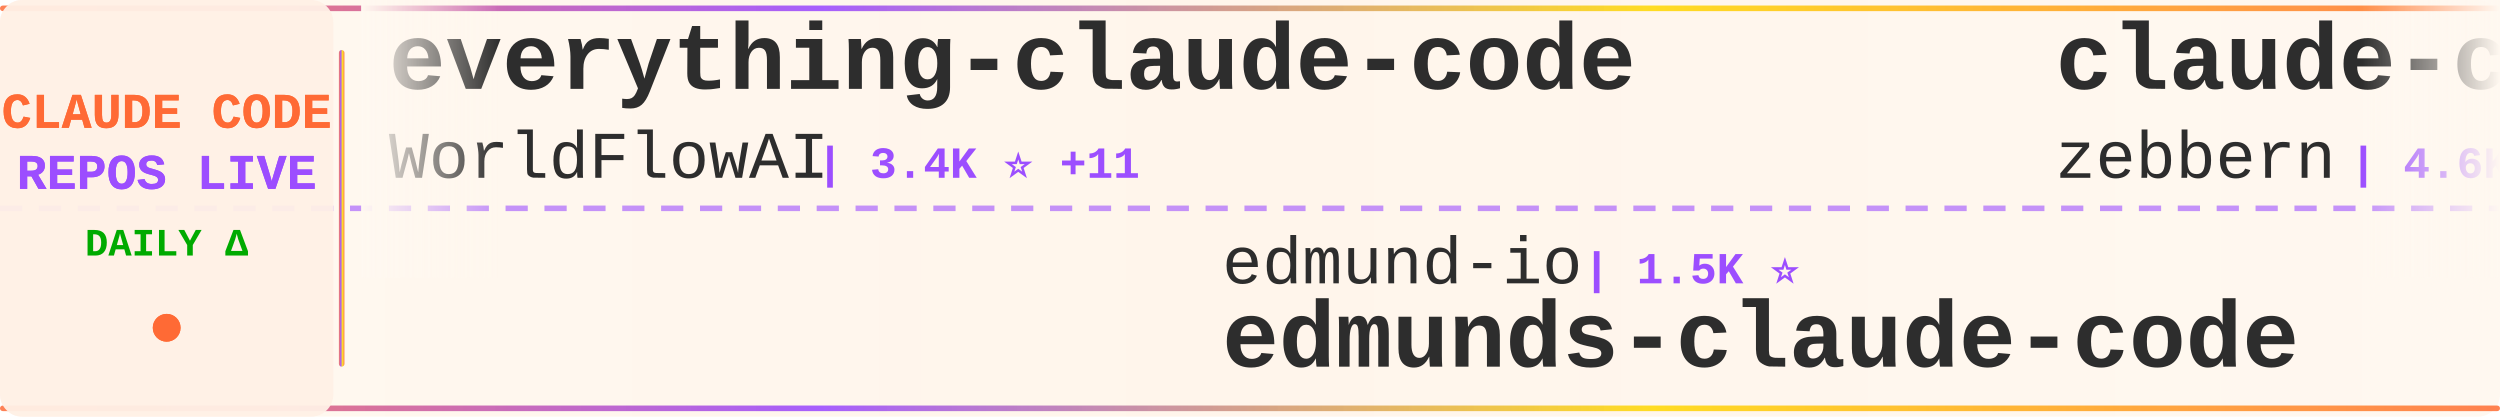
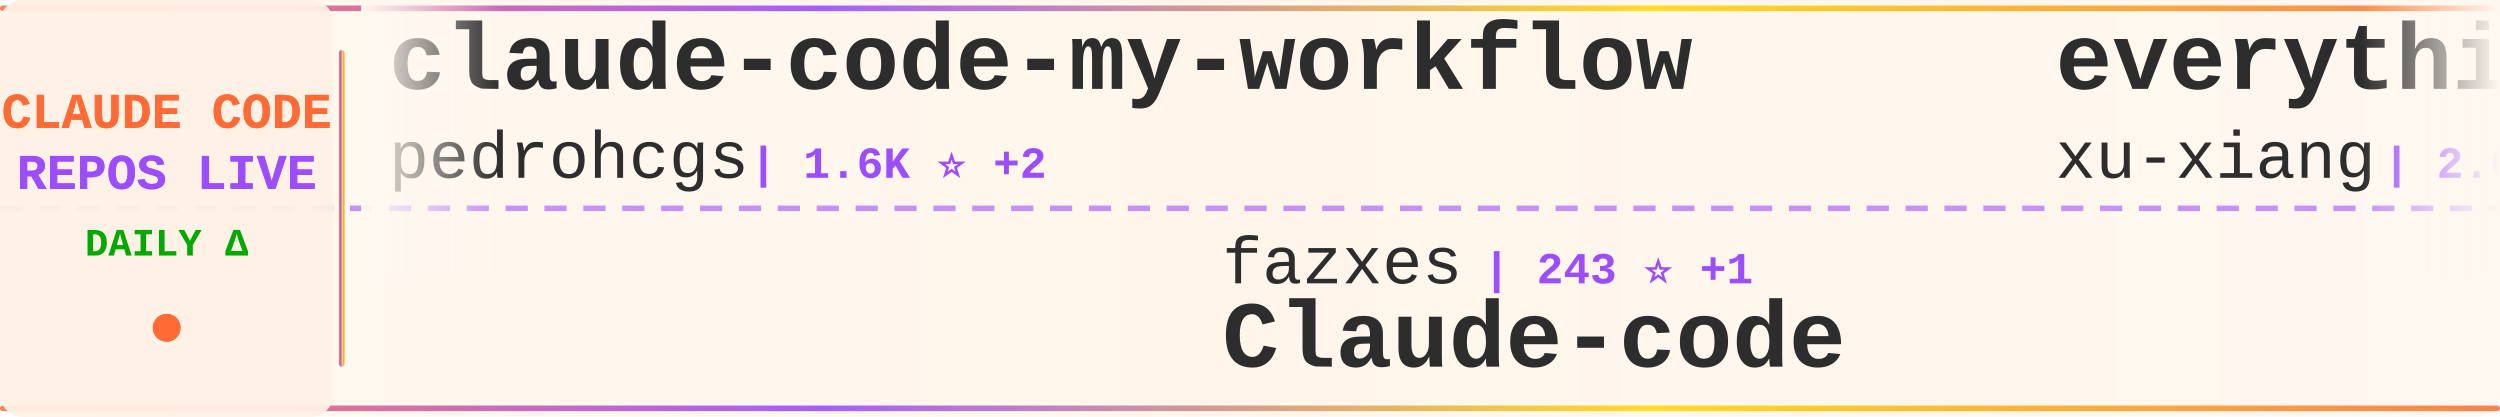
<svg xmlns="http://www.w3.org/2000/svg" width="900" height="150">
  <defs>
    <linearGradient id="tickerBg" x1="0%" y1="0%" x2="100%" y2="0%">
      <stop offset="0%" style="stop-color:#fff8f0;stop-opacity:0.98" />
      <stop offset="50%" style="stop-color:#fff5eb;stop-opacity:1" />
      <stop offset="100%" style="stop-color:#fff8f0;stop-opacity:0.98" />
    </linearGradient>
    <linearGradient id="borderGrad" x1="0%" y1="0%" x2="100%" y2="0%">
      <stop offset="0%" style="stop-color:#FF6B35;stop-opacity:0.85">
        <animate attributeName="stop-opacity" values="0.85;1;0.85" dur="2s" repeatCount="indefinite" />
      </stop>
      <stop offset="33%" style="stop-color:#9C4EFF;stop-opacity:0.9">
        <animate attributeName="stop-opacity" values="0.9;1;0.9" dur="2.2s" repeatCount="indefinite" />
      </stop>
      <stop offset="66%" style="stop-color:#FFD700;stop-opacity:0.85">
        <animate attributeName="stop-opacity" values="0.85;1;0.85" dur="1.8s" repeatCount="indefinite" />
      </stop>
      <stop offset="100%" style="stop-color:#FF6B35;stop-opacity:0.85">
        <animate attributeName="stop-opacity" values="0.85;1;0.85" dur="2s" repeatCount="indefinite" />
      </stop>
    </linearGradient>
    <filter id="textGlow">
      <feGaussianBlur stdDeviation="0.15" result="coloredBlur" />
      <feMerge>
        <feMergeNode in="coloredBlur" />
        <feMergeNode in="SourceGraphic" />
      </feMerge>
    </filter>
    <filter id="metricGlow">
      <feGaussianBlur stdDeviation="0.2" result="coloredBlur" />
      <feMerge>
        <feMergeNode in="coloredBlur" />
        <feMergeNode in="SourceGraphic" />
      </feMerge>
    </filter>
    <linearGradient id="leftFade" x1="0%" y1="0%" x2="100%" y2="0%">
      <stop offset="0%" style="stop-color:#fff8f0;stop-opacity:1" />
      <stop offset="100%" style="stop-color:#fff8f0;stop-opacity:0" />
    </linearGradient>
    <linearGradient id="rightFade" x1="0%" y1="0%" x2="100%" y2="0%">
      <stop offset="0%" style="stop-color:#fff8f0;stop-opacity:0" />
      <stop offset="100%" style="stop-color:#fff8f0;stop-opacity:1" />
    </linearGradient>
  </defs>
  <rect width="900" height="150" fill="url(#tickerBg)" rx="8" />
  <rect x="0" y="2" width="900" height="2" fill="url(#borderGrad)" rx="1" />
  <rect x="0" y="146" width="900" height="2" fill="url(#borderGrad)" rx="1" />
  <line x1="0" y1="75" x2="900" y2="75" stroke="#9C4EFF" stroke-width="2" stroke-dasharray="8 6" opacity="0.6" />
  <rect x="0" y="0" width="120" height="150" fill="#fff0e6" opacity="0.95" rx="8" />
  <text x="60" y="46" font-family="'Courier New', monospace" font-size="18" font-weight="bold" fill="#FF6B35" text-anchor="middle" filter="url(#textGlow)">
    CLAUDE CODE
  </text>
  <text x="60" y="68" font-family="'Courier New', monospace" font-size="18" font-weight="bold" fill="#9C4EFF" text-anchor="middle" filter="url(#textGlow)">
    REPOS LIVE
  </text>
  <text x="60" y="92" font-family="'Courier New', monospace" font-size="14" font-weight="bold" fill="#00aa00" text-anchor="middle">
    DAILY Δ
  </text>
  <circle cx="60" cy="118" r="5" fill="#FF6B35" filter="url(#metricGlow)">
    <animate attributeName="r" values="4;6;4" dur="1.5s" repeatCount="indefinite" />
    <animate attributeName="opacity" values="0.6;1;0.6" dur="1.5s" repeatCount="indefinite" />
  </circle>
  <rect x="122" y="18" width="2" height="114" fill="url(#borderGrad)" rx="1" />
  <clipPath id="tickerClip">
    <rect x="130" y="0" width="770" height="150" />
  </clipPath>
  <g clip-path="url(#tickerClip)">
    <g id="tickerItems">
      <animateTransform attributeName="transform" attributeType="XML" type="translate" from="0 0" to="-3000 0" dur="54s" repeatCount="indefinite" />
      <g transform="translate(0, 0)">
-         <text x="140" y="32" font-family="'Courier New', monospace" font-size="34" font-weight="bold" fill="#2d2d2d">everything-claude-code</text>
-         <text x="140" y="64" font-family="'Courier New', monospace" font-size="24" font-weight="normal" fill="#2d2d2d" opacity="1.0">WorldFlowAI</text>
-         <text x="294" y="64" font-family="'Courier New', monospace" font-size="16" font-weight="bold" fill="#9C4EFF"> | 3.4K ⭐ +11</text>
+         <text x="140" y="32" font-family="'Courier New', monospace" font-size="34" font-weight="bold" fill="#2d2d2d">claude-code-my-workflow</text>
+         <text x="140" y="64" font-family="'Courier New', monospace" font-size="24" font-weight="normal" fill="#2d2d2d" opacity="1.0">pedrohcgs</text>
+         <text x="270" y="64" font-family="'Courier New', monospace" font-size="16" font-weight="bold" fill="#9C4EFF"> | 1.6K ⭐ +2</text>
      </g>
      <g transform="translate(300, 0)">
-         <text x="140" y="102" font-family="'Courier New', monospace" font-size="24" font-weight="normal" fill="#2d2d2d" opacity="1.0">edmund-io</text>
-         <text x="270" y="102" font-family="'Courier New', monospace" font-size="16" font-weight="bold" fill="#9C4EFF"> | 1.5K ⭐</text>
-         <text x="140" y="132" font-family="'Courier New', monospace" font-size="34" font-weight="bold" fill="#2d2d2d">edmunds-claude-code</text>
+         <text x="140" y="102" font-family="'Courier New', monospace" font-size="24" font-weight="normal" fill="#2d2d2d" opacity="1.0">fazxes</text>
+         <text x="234" y="102" font-family="'Courier New', monospace" font-size="16" font-weight="bold" fill="#9C4EFF"> | 243 ⭐ +1</text>
+         <text x="140" y="132" font-family="'Courier New', monospace" font-size="34" font-weight="bold" fill="#2d2d2d">Claude-code</text>
      </g>
      <g transform="translate(600, 0)">
+         <text x="140" y="32" font-family="'Courier New', monospace" font-size="34" font-weight="bold" fill="#2d2d2d">everything-claude-code-z...</text>
+         <text x="140" y="64" font-family="'Courier New', monospace" font-size="24" font-weight="normal" fill="#2d2d2d" opacity="1.0">xu-xiang</text>
+         <text x="258" y="64" font-family="'Courier New', monospace" font-size="16" font-weight="bold" fill="#9C4EFF"> | 2.0K ⭐ +1</text>
+       </g>
+       <g transform="translate(900, 0)">
+         <text x="140" y="102" font-family="'Courier New', monospace" font-size="24" font-weight="normal" fill="#2d2d2d" opacity="1.0">ghuntley</text>
+         <text x="258" y="102" font-family="'Courier New', monospace" font-size="16" font-weight="bold" fill="#9C4EFF"> | 992 ⭐</text>
+         <text x="140" y="132" font-family="'Courier New', monospace" font-size="34" font-weight="bold" fill="#2d2d2d">claude-code-source-code-...</text>
+       </g>
+       <g transform="translate(1200, 0)">
        <text x="140" y="32" font-family="'Courier New', monospace" font-size="34" font-weight="bold" fill="#2d2d2d">claude-code-guide</text>
        <text x="140" y="64" font-family="'Courier New', monospace" font-size="24" font-weight="normal" fill="#2d2d2d" opacity="1.0">zebbern</text>
-         <text x="246" y="64" font-family="'Courier New', monospace" font-size="16" font-weight="bold" fill="#9C4EFF"> | 4.6K ⭐</text>
-       </g>
-       <g transform="translate(900, 0)">
-         <text x="140" y="102" font-family="'Courier New', monospace" font-size="24" font-weight="normal" fill="#2d2d2d" opacity="1.0">chauncygu</text>
-         <text x="270" y="102" font-family="'Courier New', monospace" font-size="16" font-weight="bold" fill="#9C4EFF"> | 2.8K ⭐</text>
-         <text x="140" y="132" font-family="'Courier New', monospace" font-size="34" font-weight="bold" fill="#2d2d2d">collection-claude-code-s...</text>
-       </g>
-       <g transform="translate(1200, 0)">
-         <text x="140" y="32" font-family="'Courier New', monospace" font-size="34" font-weight="bold" fill="#2d2d2d">claude-code</text>
-         <text x="140" y="64" font-family="'Courier New', monospace" font-size="24" font-weight="normal" fill="#2d2d2d" opacity="1.0">beilingcc</text>
-         <text x="270" y="64" font-family="'Courier New', monospace" font-size="16" font-weight="bold" fill="#9C4EFF"> | 98 ⭐</text>
+         <text x="246" y="64" font-family="'Courier New', monospace" font-size="16" font-weight="bold" fill="#9C4EFF"> | 4.6K ⭐ +1</text>
      </g>
      <g transform="translate(1500, 0)">
-         <text x="140" y="102" font-family="'Courier New', monospace" font-size="24" font-weight="normal" fill="#2d2d2d" opacity="1.0">Windy3f3f3f3f</text>
-         <text x="318" y="102" font-family="'Courier New', monospace" font-size="16" font-weight="bold" fill="#9C4EFF"> | 2.7K ⭐</text>
-         <text x="140" y="132" font-family="'Courier New', monospace" font-size="34" font-weight="bold" fill="#2d2d2d">claude-code-from-scratch</text>
+         <text x="140" y="102" font-family="'Courier New', monospace" font-size="24" font-weight="normal" fill="#2d2d2d" opacity="1.0">affaan-m</text>
+         <text x="258" y="102" font-family="'Courier New', monospace" font-size="16" font-weight="bold" fill="#9C4EFF"> | 264.3K ⭐ +478</text>
+         <text x="140" y="132" font-family="'Courier New', monospace" font-size="34" font-weight="bold" fill="#2d2d2d">ECC</text>
      </g>
      <g transform="translate(1800, 0)">
-         <text x="140" y="32" font-family="'Courier New', monospace" font-size="34" font-weight="bold" fill="#2d2d2d">ECC</text>
-         <text x="140" y="64" font-family="'Courier New', monospace" font-size="24" font-weight="normal" fill="#2d2d2d" opacity="1.0">affaan-m</text>
-         <text x="258" y="64" font-family="'Courier New', monospace" font-size="16" font-weight="bold" fill="#9C4EFF"> | 263.8K ⭐ +243</text>
+         <text x="140" y="32" font-family="'Courier New', monospace" font-size="34" font-weight="bold" fill="#2d2d2d">claude-coder</text>
+         <text x="140" y="64" font-family="'Courier New', monospace" font-size="24" font-weight="normal" fill="#2d2d2d" opacity="1.0">kodu-ai</text>
+         <text x="246" y="64" font-family="'Courier New', monospace" font-size="16" font-weight="bold" fill="#9C4EFF"> | 5.2K ⭐ -1</text>
      </g>
      <g transform="translate(2100, 0)">
-         <text x="140" y="102" font-family="'Courier New', monospace" font-size="24" font-weight="normal" fill="#2d2d2d" opacity="1.0">andrew-kramer-inno</text>
-         <text x="378" y="102" font-family="'Courier New', monospace" font-size="16" font-weight="bold" fill="#9C4EFF"> | 596 ⭐</text>
-         <text x="140" y="132" font-family="'Courier New', monospace" font-size="34" font-weight="bold" fill="#2d2d2d">claude-code-source-build</text>
+         <text x="140" y="102" font-family="'Courier New', monospace" font-size="24" font-weight="normal" fill="#2d2d2d" opacity="1.0">zstmfhy</text>
+         <text x="246" y="102" font-family="'Courier New', monospace" font-size="16" font-weight="bold" fill="#9C4EFF"> | 189 ⭐</text>
+         <text x="140" y="132" font-family="'Courier New', monospace" font-size="34" font-weight="bold" fill="#2d2d2d">Claude-code</text>
      </g>
      <g transform="translate(2400, 0)">
-         <text x="140" y="32" font-family="'Courier New', monospace" font-size="34" font-weight="bold" fill="#2d2d2d">claude-code</text>
-         <text x="140" y="64" font-family="'Courier New', monospace" font-size="24" font-weight="normal" fill="#2d2d2d" opacity="1.0">anthropics</text>
-         <text x="282" y="64" font-family="'Courier New', monospace" font-size="16" font-weight="bold" fill="#9C4EFF"> | 147.2K ⭐ +128</text>
+         <text x="140" y="32" font-family="'Courier New', monospace" font-size="34" font-weight="bold" fill="#2d2d2d">claude-code-telegram</text>
+         <text x="140" y="64" font-family="'Courier New', monospace" font-size="24" font-weight="normal" fill="#2d2d2d" opacity="1.0">overwirehq</text>
+         <text x="282" y="64" font-family="'Courier New', monospace" font-size="16" font-weight="bold" fill="#9C4EFF"> | 2.8K ⭐ +2</text>
      </g>
      <g transform="translate(2700, 0)">
-         <text x="140" y="102" font-family="'Courier New', monospace" font-size="24" font-weight="normal" fill="#2d2d2d" opacity="1.0">anthropics</text>
-         <text x="282" y="102" font-family="'Courier New', monospace" font-size="16" font-weight="bold" fill="#9C4EFF"> | 986 ⭐</text>
-         <text x="140" y="132" font-family="'Courier New', monospace" font-size="34" font-weight="bold" fill="#2d2d2d">claude-code-base-action</text>
+         <text x="140" y="102" font-family="'Courier New', monospace" font-size="24" font-weight="normal" fill="#2d2d2d" opacity="1.0">alex000kim</text>
+         <text x="282" y="102" font-family="'Courier New', monospace" font-size="16" font-weight="bold" fill="#9C4EFF"> | 234 ⭐</text>
+         <text x="140" y="132" font-family="'Courier New', monospace" font-size="34" font-weight="bold" fill="#2d2d2d">claude-code</text>
      </g>
      <g transform="translate(3000, 0)">
-         <text x="140" y="32" font-family="'Courier New', monospace" font-size="34" font-weight="bold" fill="#2d2d2d">everything-claude-code</text>
-         <text x="140" y="64" font-family="'Courier New', monospace" font-size="24" font-weight="normal" fill="#2d2d2d" opacity="1.0">WorldFlowAI</text>
-         <text x="294" y="64" font-family="'Courier New', monospace" font-size="16" font-weight="bold" fill="#9C4EFF"> | 3.4K ⭐ +11</text>
+         <text x="140" y="32" font-family="'Courier New', monospace" font-size="34" font-weight="bold" fill="#2d2d2d">claude-code-my-workflow</text>
+         <text x="140" y="64" font-family="'Courier New', monospace" font-size="24" font-weight="normal" fill="#2d2d2d" opacity="1.0">pedrohcgs</text>
+         <text x="270" y="64" font-family="'Courier New', monospace" font-size="16" font-weight="bold" fill="#9C4EFF"> | 1.6K ⭐ +2</text>
      </g>
      <g transform="translate(3300, 0)">
-         <text x="140" y="102" font-family="'Courier New', monospace" font-size="24" font-weight="normal" fill="#2d2d2d" opacity="1.0">edmund-io</text>
-         <text x="270" y="102" font-family="'Courier New', monospace" font-size="16" font-weight="bold" fill="#9C4EFF"> | 1.5K ⭐</text>
-         <text x="140" y="132" font-family="'Courier New', monospace" font-size="34" font-weight="bold" fill="#2d2d2d">edmunds-claude-code</text>
+         <text x="140" y="102" font-family="'Courier New', monospace" font-size="24" font-weight="normal" fill="#2d2d2d" opacity="1.0">fazxes</text>
+         <text x="234" y="102" font-family="'Courier New', monospace" font-size="16" font-weight="bold" fill="#9C4EFF"> | 243 ⭐ +1</text>
+         <text x="140" y="132" font-family="'Courier New', monospace" font-size="34" font-weight="bold" fill="#2d2d2d">Claude-code</text>
      </g>
      <g transform="translate(3600, 0)">
-         <text x="140" y="32" font-family="'Courier New', monospace" font-size="34" font-weight="bold" fill="#2d2d2d">claude-code-guide</text>
-         <text x="140" y="64" font-family="'Courier New', monospace" font-size="24" font-weight="normal" fill="#2d2d2d" opacity="1.0">zebbern</text>
-         <text x="246" y="64" font-family="'Courier New', monospace" font-size="16" font-weight="bold" fill="#9C4EFF"> | 4.6K ⭐</text>
+         <text x="140" y="32" font-family="'Courier New', monospace" font-size="34" font-weight="bold" fill="#2d2d2d">everything-claude-code-z...</text>
+         <text x="140" y="64" font-family="'Courier New', monospace" font-size="24" font-weight="normal" fill="#2d2d2d" opacity="1.0">xu-xiang</text>
+         <text x="258" y="64" font-family="'Courier New', monospace" font-size="16" font-weight="bold" fill="#9C4EFF"> | 2.0K ⭐ +1</text>
      </g>
      <g transform="translate(3900, 0)">
-         <text x="140" y="102" font-family="'Courier New', monospace" font-size="24" font-weight="normal" fill="#2d2d2d" opacity="1.0">chauncygu</text>
-         <text x="270" y="102" font-family="'Courier New', monospace" font-size="16" font-weight="bold" fill="#9C4EFF"> | 2.8K ⭐</text>
-         <text x="140" y="132" font-family="'Courier New', monospace" font-size="34" font-weight="bold" fill="#2d2d2d">collection-claude-code-s...</text>
+         <text x="140" y="102" font-family="'Courier New', monospace" font-size="24" font-weight="normal" fill="#2d2d2d" opacity="1.0">ghuntley</text>
+         <text x="258" y="102" font-family="'Courier New', monospace" font-size="16" font-weight="bold" fill="#9C4EFF"> | 992 ⭐</text>
+         <text x="140" y="132" font-family="'Courier New', monospace" font-size="34" font-weight="bold" fill="#2d2d2d">claude-code-source-code-...</text>
      </g>
    </g>
  </g>
  <rect x="130" y="0" width="50" height="100" fill="url(#leftFade)" />
  <rect x="850" y="0" width="50" height="100" fill="url(#rightFade)" />
</svg>
